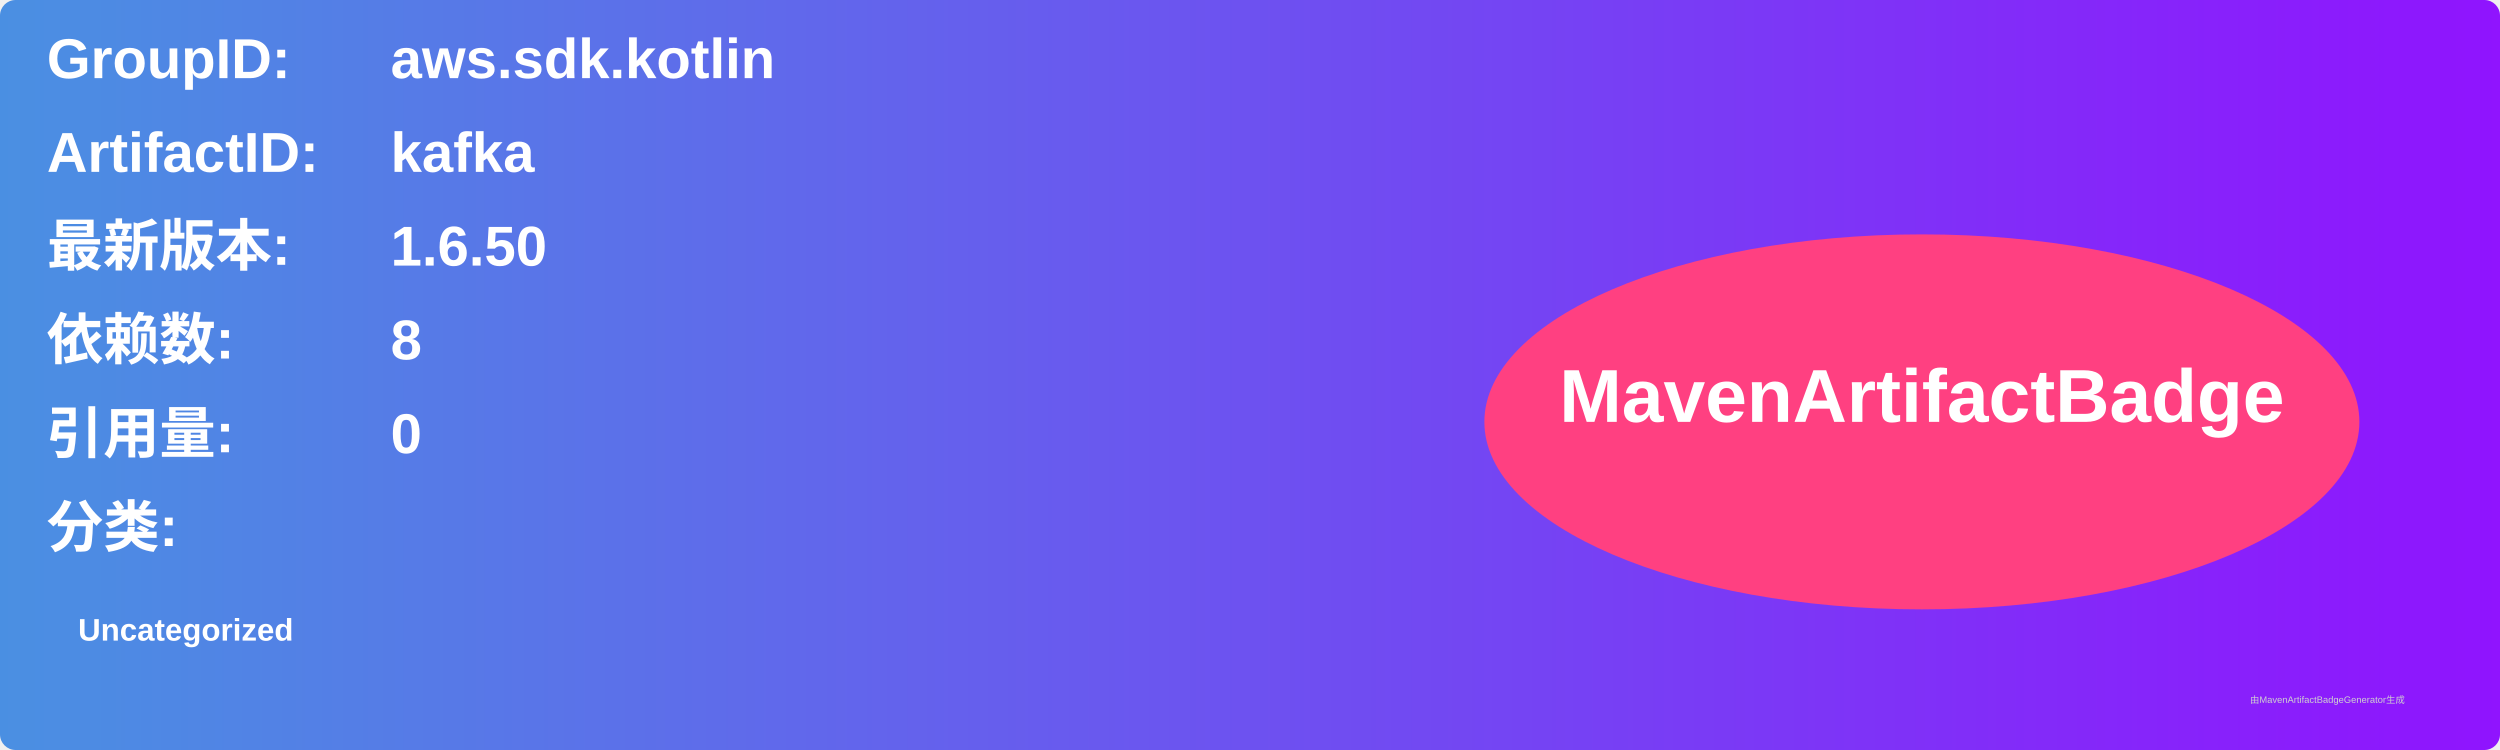
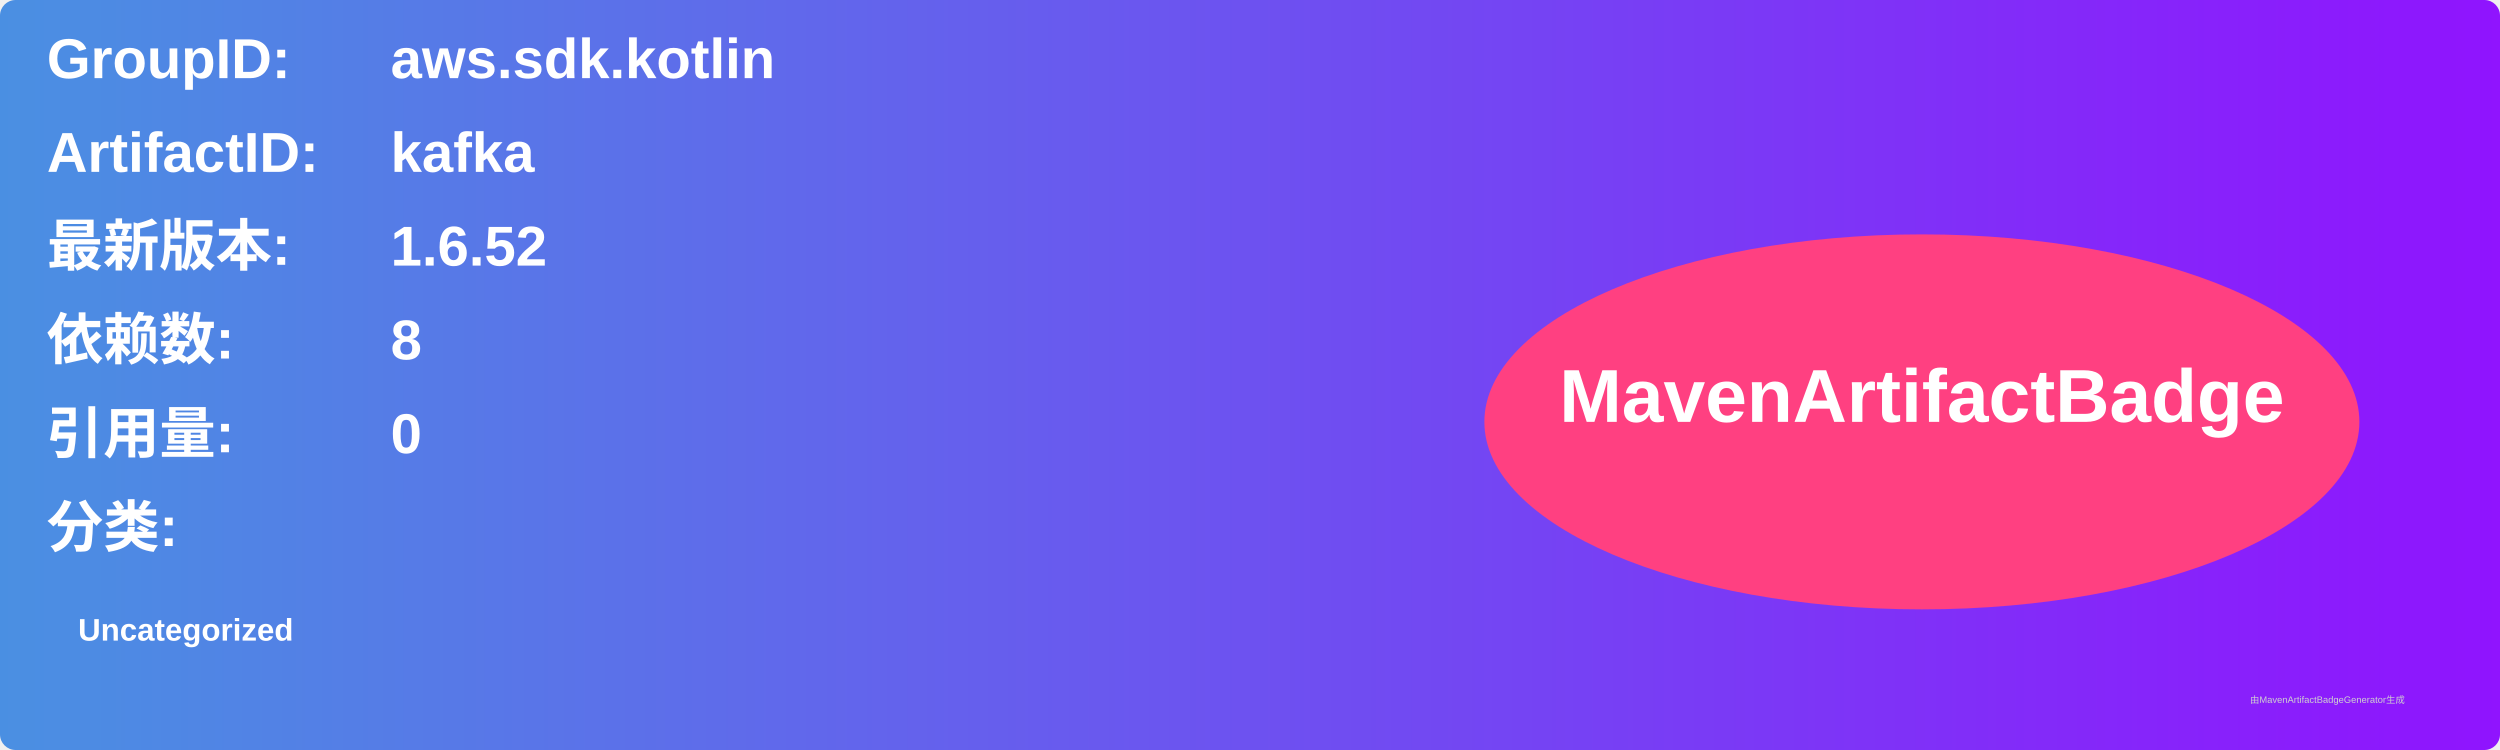
<svg xmlns="http://www.w3.org/2000/svg" width="800" height="240" viewBox="0 0 800 240">
  <linearGradient id="grad" x1="0%" y1="0%" x2="100%" y2="0%">
    <stop offset="0%" stop-color="#4a90e2" />
    <stop offset="100%" stop-color="#9013fe" />
  </linearGradient>
  <rect width="100%" height="100%" rx="5" ry="5" fill="url(#grad)" />
  <g transform="translate(15, 15)">
    <text x="0" y="10" font-family="Arial" font-size="18" fill="white" font-weight="bold" width="260">GroupID:</text>
    <text x="110" y="10" font-family="Arial" font-size="18" fill="white" font-weight="bold" width="460">aws.sdk.kotlin</text>
    <text x="0" y="40" font-family="Arial" font-size="18" fill="white" font-weight="bold" width="260">ArtifactID:</text>
    <text x="110" y="40" font-family="Arial" font-size="18" fill="white" font-weight="bold" width="460">kafka</text>
    <text x="0" y="70" font-family="Arial" font-size="18" fill="white" font-weight="bold">最新版本:</text>
    <text x="110" y="70" font-family="Arial" font-size="18" fill="white" font-weight="bold">
-       <tspan font-weight="bold">1.6.50</tspan>
+       <tspan font-weight="bold">1.6.52</tspan>
    </text>
    <text x="0" y="100" font-family="Arial" font-size="18" fill="white" font-weight="bold">依赖数: </text>
    <text x="110" y="100" font-family="Arial" font-size="18" fill="white">
      <tspan font-weight="bold">8</tspan>
    </text>
    <text x="0" y="130" font-family="Arial" font-size="18" fill="white" font-weight="bold">引用量: </text>
    <text x="110" y="130" font-family="Arial" font-size="18" fill="white">
      <tspan font-weight="bold">0</tspan>
    </text>
    <text x="0" y="160" font-family="Arial" font-size="18" fill="white" font-weight="bold">分类:</text>
    <text x="10" y="190" font-family="Arial" font-size="10" fill="white">
      <tspan font-weight="bold">Uncategorized</tspan>
    </text>
    <ellipse cx="600" cy="120" rx="140" ry="60" fill="#ff4081" />
    <text x="600" y="120" text-anchor="middle" font-family="Arial" font-size="24" fill="white" font-weight="bold">MavenArtifactBadge</text>
  </g>
  <text x="720" y="225" font-family="Arial" font-size="3" fill="#d0d0d0">由MavenArtifactBadgeGenerator生成</text>
</svg>
